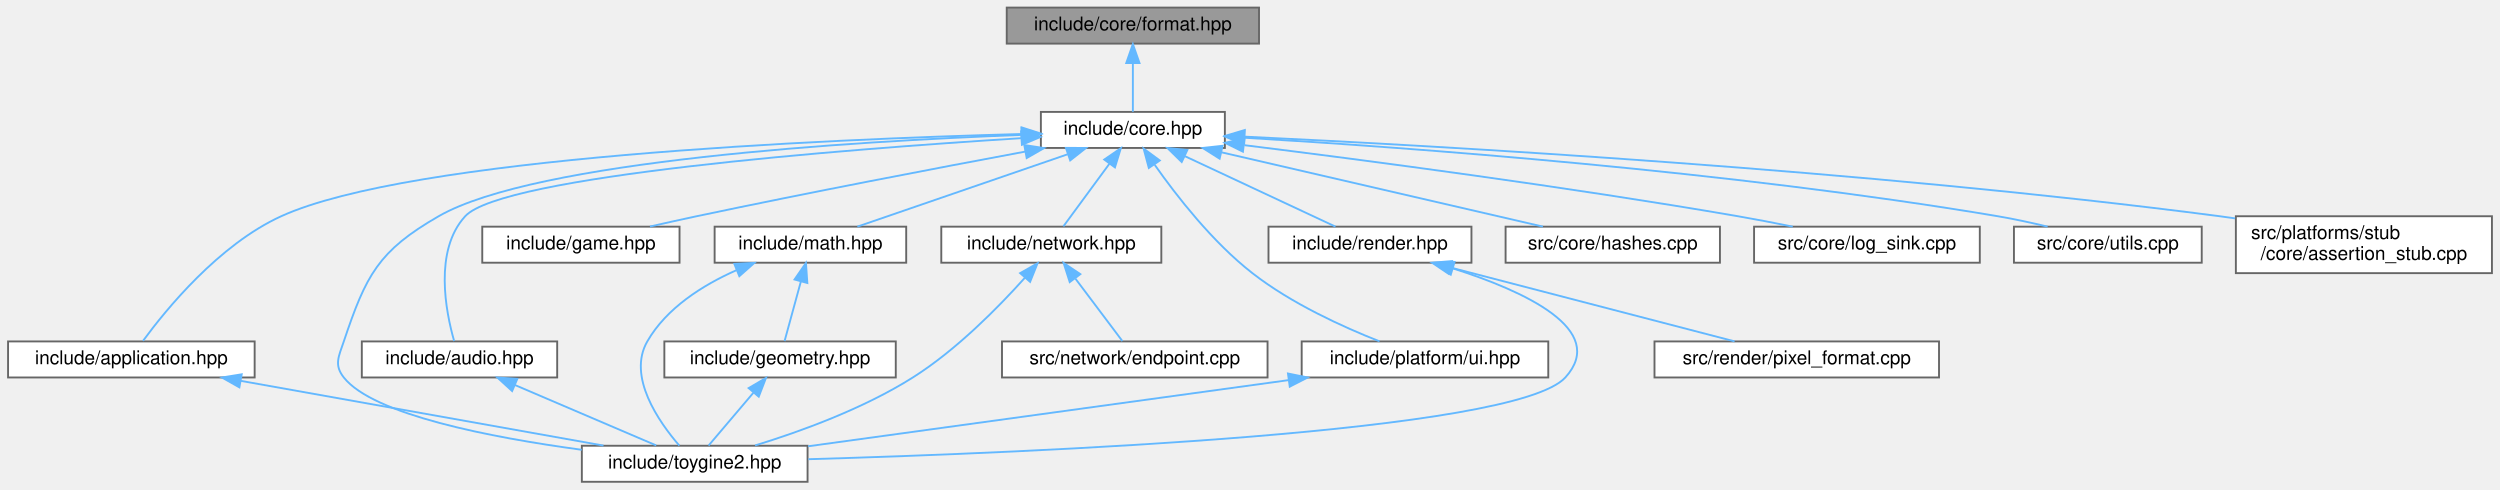
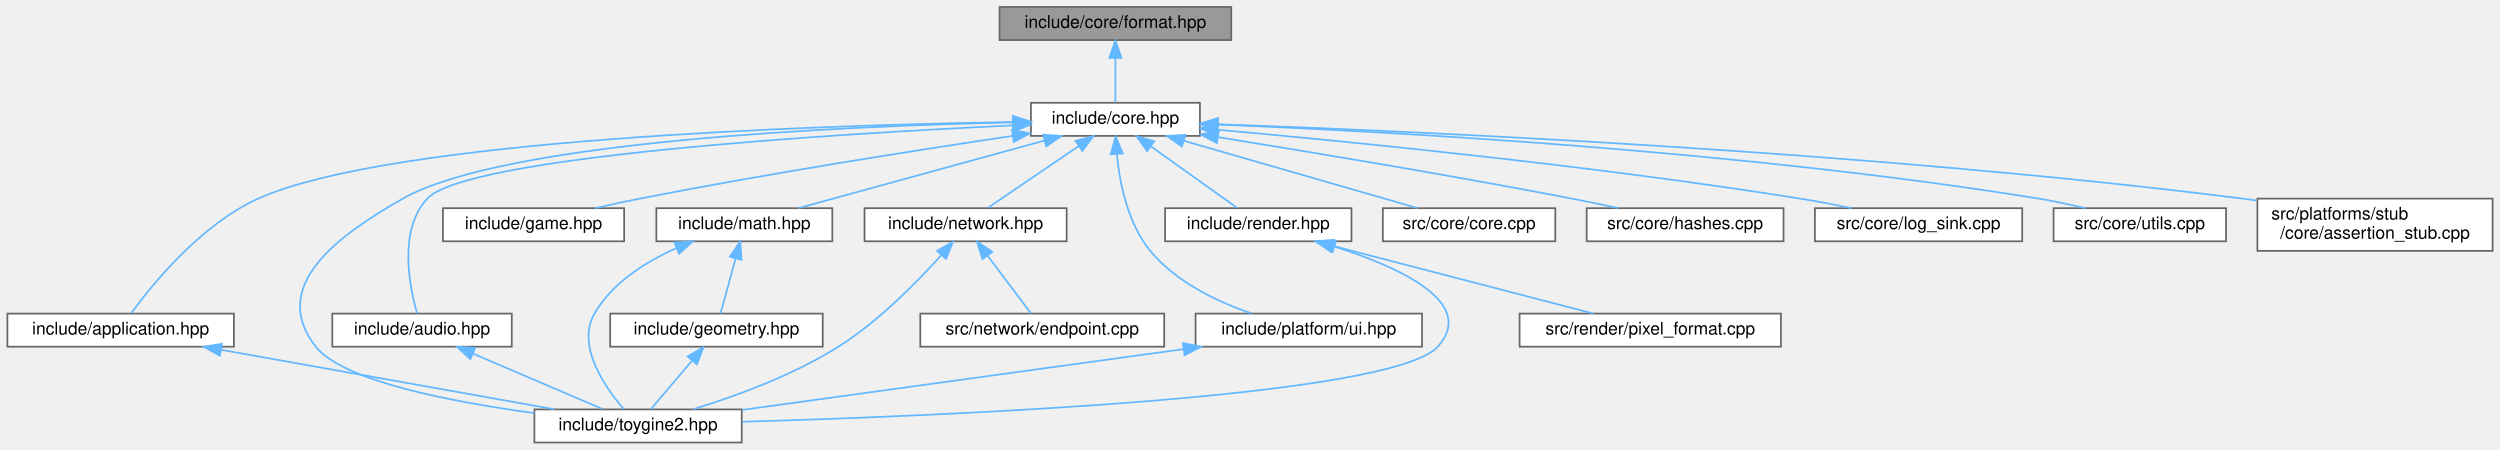
- <svg xmlns="http://www.w3.org/2000/svg" xmlns:xlink="http://www.w3.org/1999/xlink" width="1318pt" height="258pt" viewBox="0.00 0.00 1317.50 258.00">
+ <svg xmlns="http://www.w3.org/2000/svg" xmlns:xlink="http://www.w3.org/1999/xlink" width="1435pt" height="258pt" viewBox="0.00 0.00 1434.50 258.00">
  <g id="graph0" class="graph" transform="scale(1 1) rotate(0) translate(4 254)">
    <g id="Node000001" class="node">
      <g id="a_Node000001">
        <a xlink:title="Format functions for substituting arguments into {} and {N} placeholders.">
-           <polygon fill="#999999" stroke="#666666" points="659.5,-250 526.5,-250 526.5,-231 659.5,-231 659.5,-250" />
-           <text text-anchor="middle" x="593" y="-238" font-family="Helvetica,sans-Serif" font-size="10.00">include/core/format.hpp</text>
+           <polygon fill="#999999" stroke="#666666" points="702.5,-250 569.5,-250 569.5,-231 702.5,-231 702.5,-250" />
+           <text text-anchor="middle" x="636" y="-238" font-family="Helvetica,sans-Serif" font-size="10.00">include/core/format.hpp</text>
        </a>
      </g>
    </g>
    <g id="Node000002" class="node">
      <g id="a_Node000002">
        <a xlink:href="../../da/d47/core_8hpp.html" target="_top" xlink:title="Umbrella header for the engine core module.">
-           <polygon fill="white" stroke="#666666" points="641.5,-195 544.5,-195 544.5,-176 641.5,-176 641.5,-195" />
-           <text text-anchor="middle" x="593" y="-183" font-family="Helvetica,sans-Serif" font-size="10.00">include/core.hpp</text>
+           <polygon fill="white" stroke="#666666" points="684.5,-195 587.5,-195 587.5,-176 684.5,-176 684.5,-195" />
+           <text text-anchor="middle" x="636" y="-183" font-family="Helvetica,sans-Serif" font-size="10.00">include/core.hpp</text>
        </a>
      </g>
    </g>
    <g id="edge1_Node000001_Node000002" class="edge">
      <g id="a_edge1_Node000001_Node000002">
        <a xlink:title=" ">
-           <path fill="none" stroke="#63b8ff" d="M593,-220.66C593,-211.93 593,-201.99 593,-195.09" />
-           <polygon fill="#63b8ff" stroke="#63b8ff" points="589.5,-220.75 593,-230.75 596.5,-220.75 589.5,-220.75" />
+           <path fill="none" stroke="#63b8ff" d="M636,-220.66C636,-211.93 636,-201.99 636,-195.09" />
+           <polygon fill="#63b8ff" stroke="#63b8ff" points="632.5,-220.75 636,-230.75 639.5,-220.75 632.5,-220.75" />
        </a>
      </g>
    </g>
    <g id="Node000003" class="node">
      <g id="a_Node000003">
        <a xlink:href="../../d4/d01/application_8hpp.html" target="_top" xlink:title="Umbrella header for the app module.">
          <polygon fill="white" stroke="#666666" points="130,-74 0,-74 0,-55 130,-55 130,-74" />
          <text text-anchor="middle" x="65" y="-62" font-family="Helvetica,sans-Serif" font-size="10.00">include/application.hpp</text>
        </a>
      </g>
    </g>
    <g id="edge2_Node000002_Node000003" class="edge">
      <g id="a_edge2_Node000002_Node000003">
        <a xlink:title=" ">
-           <path fill="none" stroke="#63b8ff" d="M534.25,-183.35C428.82,-180.53 212.13,-171.03 144,-140 111.06,-125 83.09,-90.59 71.17,-74.33" />
-           <polygon fill="#63b8ff" stroke="#63b8ff" points="534.32,-186.86 544.4,-183.61 534.5,-179.86 534.32,-186.86" />
+           <path fill="none" stroke="#63b8ff" d="M577.08,-183.95C463.76,-182.12 219.93,-174.19 144,-140 111,-125.14 83.06,-90.66 71.16,-74.35" />
+           <polygon fill="#63b8ff" stroke="#63b8ff" points="577.25,-187.45 587.3,-184.1 577.36,-180.45 577.25,-187.45" />
        </a>
      </g>
    </g>
    <g id="Node000004" class="node">
      <g id="a_Node000004">
        <a xlink:href="../../d8/d8c/toygine2_8hpp.html" target="_top" xlink:title="Main umbrella header for the engine.">
          <polygon fill="white" stroke="#666666" points="421.5,-19 302.5,-19 302.5,0 421.5,0 421.5,-19" />
          <text text-anchor="middle" x="362" y="-7" font-family="Helvetica,sans-Serif" font-size="10.00">include/toygine2.hpp</text>
        </a>
      </g>
    </g>
    <g id="edge19_Node000002_Node000004" class="edge">
      <g id="a_edge19_Node000002_Node000004">
        <a xlink:title=" ">
-           <path fill="none" stroke="#63b8ff" d="M534.42,-182.88C444.63,-179.49 278.03,-169.33 227,-140 195.1,-121.66 188.72,-108.88 177,-74 174.31,-66 171.77,-61.63 177,-55 192.49,-35.35 254.44,-23.37 302.43,-16.87" />
-           <polygon fill="#63b8ff" stroke="#63b8ff" points="534.33,-186.38 544.45,-183.24 534.58,-179.38 534.33,-186.38" />
+           <path fill="none" stroke="#63b8ff" d="M577.27,-183.76C478.8,-181.59 285.45,-173.11 227,-140 188.86,-118.4 149.87,-89.43 177,-55 192.49,-35.35 254.44,-23.37 302.43,-16.87" />
+           <polygon fill="#63b8ff" stroke="#63b8ff" points="577.29,-187.26 587.36,-183.96 577.43,-180.26 577.29,-187.26" />
        </a>
      </g>
    </g>
    <g id="Node000005" class="node">
      <g id="a_Node000005">
        <a xlink:href="../../d1/d71/audio_8hpp.html" target="_top" xlink:title="Umbrella header for the audio module.">
          <polygon fill="white" stroke="#666666" points="289.5,-74 186.5,-74 186.5,-55 289.5,-55 289.5,-74" />
          <text text-anchor="middle" x="238" y="-62" font-family="Helvetica,sans-Serif" font-size="10.00">include/audio.hpp</text>
        </a>
      </g>
    </g>
    <g id="edge4_Node000002_Node000005" class="edge">
      <g id="a_edge4_Node000002_Node000005">
        <a xlink:title=" ">
-           <path fill="none" stroke="#63b8ff" d="M534.22,-181.16C439.2,-175.17 260.47,-161.21 241,-140 224.37,-121.88 230.77,-89.62 235.18,-74.19" />
-           <polygon fill="#63b8ff" stroke="#63b8ff" points="534.06,-184.66 544.26,-181.78 534.5,-177.67 534.06,-184.66" />
+           <path fill="none" stroke="#63b8ff" d="M577.1,-182.03C472.57,-177.04 263.46,-164.14 241,-140 224.25,-121.99 230.71,-89.68 235.15,-74.21" />
+           <polygon fill="#63b8ff" stroke="#63b8ff" points="577.03,-185.53 587.18,-182.5 577.36,-178.53 577.03,-185.53" />
        </a>
      </g>
    </g>
    <g id="Node000006" class="node">
      <g id="a_Node000006">
        <a xlink:href="../../d8/d39/game_8hpp.html" target="_top" xlink:title="Umbrella header for the game module.">
          <polygon fill="white" stroke="#666666" points="354,-134.5 250,-134.5 250,-115.5 354,-115.5 354,-134.5" />
          <text text-anchor="middle" x="302" y="-122.5" font-family="Helvetica,sans-Serif" font-size="10.00">include/game.hpp</text>
        </a>
      </g>
    </g>
    <g id="edge6_Node000002_Node000006" class="edge">
      <g id="a_edge6_Node000002_Node000006">
        <a xlink:title=" ">
-           <path fill="none" stroke="#63b8ff" d="M536.3,-174.09C489.68,-165.4 421.94,-152.46 363,-140 355.03,-138.31 346.49,-136.41 338.4,-134.57" />
-           <polygon fill="#63b8ff" stroke="#63b8ff" points="535.74,-177.55 546.21,-175.94 537.02,-170.67 535.74,-177.55" />
+           <path fill="none" stroke="#63b8ff" d="M577.02,-176C521.59,-167.75 436.42,-154.39 363,-140 354.68,-138.37 345.77,-136.43 337.4,-134.53" />
+           <polygon fill="#63b8ff" stroke="#63b8ff" points="576.6,-179.48 587.01,-177.48 577.63,-172.55 576.6,-179.48" />
        </a>
      </g>
    </g>
    <g id="Node000007" class="node">
      <g id="a_Node000007">
        <a xlink:href="../../d4/d78/math_8hpp.html" target="_top" xlink:title="Umbrella header for the math module.">
          <polygon fill="white" stroke="#666666" points="473.5,-134.5 372.5,-134.5 372.5,-115.5 473.5,-115.5 473.5,-134.5" />
          <text text-anchor="middle" x="423" y="-122.5" font-family="Helvetica,sans-Serif" font-size="10.00">include/math.hpp</text>
        </a>
      </g>
    </g>
    <g id="edge7_Node000002_Node000007" class="edge">
      <g id="a_edge7_Node000002_Node000007">
        <a xlink:title=" ">
-           <path fill="none" stroke="#63b8ff" d="M558.63,-172.67C525.75,-161.36 476.97,-144.57 447.75,-134.52" />
-           <polygon fill="#63b8ff" stroke="#63b8ff" points="557.69,-176.05 568.28,-175.99 559.96,-169.43 557.69,-176.05" />
+           <path fill="none" stroke="#63b8ff" d="M595.31,-173.32C554.12,-162.01 491.33,-144.77 454.01,-134.52" />
+           <polygon fill="#63b8ff" stroke="#63b8ff" points="594.46,-176.72 605.03,-175.99 596.31,-169.97 594.46,-176.72" />
        </a>
      </g>
    </g>
    <g id="Node000009" class="node">
      <g id="a_Node000009">
        <a xlink:href="../../d6/d67/network_8hpp.html" target="_top" xlink:title="Umbrella header for the network module.">
          <polygon fill="white" stroke="#666666" points="608,-134.5 492,-134.5 492,-115.5 608,-115.5 608,-134.5" />
          <text text-anchor="middle" x="550" y="-122.5" font-family="Helvetica,sans-Serif" font-size="10.00">include/network.hpp</text>
        </a>
      </g>
    </g>
    <g id="edge11_Node000002_Node000009" class="edge">
      <g id="a_edge11_Node000002_Node000009">
        <a xlink:title=" ">
-           <path fill="none" stroke="#63b8ff" d="M580.6,-167.63C572.68,-156.85 562.73,-143.32 556.37,-134.67" />
-           <polygon fill="#63b8ff" stroke="#63b8ff" points="577.91,-169.88 586.66,-175.87 583.55,-165.74 577.91,-169.88" />
+           <path fill="none" stroke="#63b8ff" d="M614.92,-170.16C598.58,-159.05 576.48,-144.01 562.74,-134.67" />
+           <polygon fill="#63b8ff" stroke="#63b8ff" points="613.07,-173.14 623.31,-175.87 617.01,-167.35 613.07,-173.14" />
        </a>
      </g>
    </g>
    <g id="Node000011" class="node">
      <g id="a_Node000011">
        <a xlink:href="../../de/dd6/ui_8hpp.html" target="_top" xlink:title="Umbrella header for platform UI types.">
          <polygon fill="white" stroke="#666666" points="812,-74 682,-74 682,-55 812,-55 812,-74" />
          <text text-anchor="middle" x="747" y="-62" font-family="Helvetica,sans-Serif" font-size="10.00">include/platform/ui.hpp</text>
        </a>
      </g>
    </g>
    <g id="edge14_Node000002_Node000011" class="edge">
      <g id="a_edge14_Node000002_Node000011">
        <a xlink:title=" ">
-           <path fill="none" stroke="#63b8ff" d="M604.53,-167.07C616.04,-150.71 635,-126.36 656,-110 676.53,-94 703.74,-81.63 723.04,-74.04" />
-           <polygon fill="#63b8ff" stroke="#63b8ff" points="601.41,-165.44 598.66,-175.67 607.19,-169.39 601.41,-165.44" />
+           <path fill="none" stroke="#63b8ff" d="M636.79,-165.62C638.39,-149.26 642.99,-125.79 656,-110 670.76,-92.08 694.49,-80.81 714.02,-74.1" />
+           <polygon fill="#63b8ff" stroke="#63b8ff" points="633.29,-165.42 636.1,-175.64 640.28,-165.9 633.29,-165.42" />
        </a>
      </g>
    </g>
    <g id="Node000012" class="node">
      <g id="a_Node000012">
        <a xlink:href="../../d6/d4b/render_8hpp.html" target="_top" xlink:title="Umbrella header for the render module.">
          <polygon fill="white" stroke="#666666" points="771.5,-134.5 664.5,-134.5 664.5,-115.5 771.5,-115.5 771.5,-134.5" />
          <text text-anchor="middle" x="718" y="-122.5" font-family="Helvetica,sans-Serif" font-size="10.00">include/render.hpp</text>
        </a>
      </g>
    </g>
    <g id="edge16_Node000002_Node000012" class="edge">
      <g id="a_edge16_Node000002_Node000012">
        <a xlink:title=" ">
-           <path fill="none" stroke="#63b8ff" d="M620.49,-171.63C644.6,-160.35 678.96,-144.27 699.8,-134.52" />
-           <polygon fill="#63b8ff" stroke="#63b8ff" points="618.75,-168.58 611.18,-175.99 621.72,-174.92 618.75,-168.58" />
+           <path fill="none" stroke="#63b8ff" d="M656.54,-169.85C672.07,-158.77 692.87,-143.93 705.85,-134.67" />
+           <polygon fill="#63b8ff" stroke="#63b8ff" points="654.21,-167.21 648.1,-175.87 658.27,-172.91 654.21,-167.21" />
        </a>
      </g>
    </g>
    <g id="Node000014" class="node">
      <g id="a_Node000014">
-         <a xlink:href="../../db/d2d/hashes_8cpp.html" target="_top" xlink:title="Table-driven implementations of toy::crc8(), toy::crc16(), and toy::crc32().">
-           <polygon fill="white" stroke="#666666" points="902.5,-134.5 789.5,-134.5 789.5,-115.5 902.5,-115.5 902.5,-134.5" />
-           <text text-anchor="middle" x="846" y="-122.5" font-family="Helvetica,sans-Serif" font-size="10.00">src/core/hashes.cpp</text>
+         <a xlink:href="../../da/de0/core_8cpp.html" target="_top" xlink:title="Implementation of toy::initialize() and toy::deInitialize() lifecycle functions.">
+           <polygon fill="white" stroke="#666666" points="888.5,-134.5 789.5,-134.5 789.5,-115.5 888.5,-115.5 888.5,-134.5" />
+           <text text-anchor="middle" x="839" y="-122.5" font-family="Helvetica,sans-Serif" font-size="10.00">src/core/core.cpp</text>
        </a>
      </g>
    </g>
    <g id="edge20_Node000002_Node000014" class="edge">
      <g id="a_edge20_Node000002_Node000014">
        <a xlink:title=" ">
-           <path fill="none" stroke="#63b8ff" d="M639.79,-173.68C688.68,-162.38 764.37,-144.88 809.17,-134.52" />
-           <polygon fill="#63b8ff" stroke="#63b8ff" points="638.74,-170.33 629.79,-175.99 640.32,-177.15 638.74,-170.33" />
+           <path fill="none" stroke="#63b8ff" d="M675.28,-173.18C714.54,-161.87 774.02,-144.72 809.45,-134.52" />
+           <polygon fill="#63b8ff" stroke="#63b8ff" points="674.16,-169.86 665.52,-175.99 676.1,-176.59 674.16,-169.86" />
        </a>
      </g>
    </g>
    <g id="Node000015" class="node">
      <g id="a_Node000015">
-         <a xlink:href="../../d2/d51/log__sink_8cpp.html" target="_top" xlink:title="Out-of-line definitions for toy::log::ISink.">
-           <polygon fill="white" stroke="#666666" points="1039.5,-134.5 920.5,-134.5 920.5,-115.5 1039.5,-115.5 1039.5,-134.5" />
-           <text text-anchor="middle" x="980" y="-122.5" font-family="Helvetica,sans-Serif" font-size="10.00">src/core/log_sink.cpp</text>
+         <a xlink:href="../../db/d2d/hashes_8cpp.html" target="_top" xlink:title="Table-driven implementations of toy::crc8(), toy::crc16(), and toy::crc32().">
+           <polygon fill="white" stroke="#666666" points="1019.5,-134.5 906.5,-134.5 906.5,-115.5 1019.5,-115.5 1019.5,-134.5" />
+           <text text-anchor="middle" x="963" y="-122.5" font-family="Helvetica,sans-Serif" font-size="10.00">src/core/hashes.cpp</text>
        </a>
      </g>
    </g>
    <g id="edge21_Node000002_Node000015" class="edge">
      <g id="a_edge21_Node000002_Node000015">
        <a xlink:title=" ">
-           <path fill="none" stroke="#63b8ff" d="M651.84,-177.45C715.98,-169.49 821.57,-155.6 912,-140 921.38,-138.38 931.45,-136.43 940.89,-134.5" />
-           <polygon fill="#63b8ff" stroke="#63b8ff" points="651.02,-174.02 641.52,-178.72 651.87,-180.97 651.02,-174.02" />
+           <path fill="none" stroke="#63b8ff" d="M694.82,-175.27C748.01,-166.74 828.41,-153.4 898,-140 906.61,-138.34 915.84,-136.43 924.56,-134.57" />
+           <polygon fill="#63b8ff" stroke="#63b8ff" points="694.21,-171.82 684.89,-176.85 695.31,-178.73 694.21,-171.82" />
        </a>
      </g>
    </g>
    <g id="Node000016" class="node">
      <g id="a_Node000016">
-         <a xlink:href="../../de/d06/utils_8cpp.html" target="_top" xlink:title="Definitions for string, encoding, and number utilities declared in core/utils.hpp.">
-           <polygon fill="white" stroke="#666666" points="1156.5,-134.5 1057.5,-134.5 1057.5,-115.5 1156.5,-115.5 1156.5,-134.5" />
-           <text text-anchor="middle" x="1107" y="-122.5" font-family="Helvetica,sans-Serif" font-size="10.00">src/core/utils.cpp</text>
+         <a xlink:href="../../d2/d51/log__sink_8cpp.html" target="_top" xlink:title="Out-of-line definitions for toy::log::ISink.">
+           <polygon fill="white" stroke="#666666" points="1156.5,-134.5 1037.5,-134.5 1037.5,-115.5 1156.5,-115.5 1156.5,-134.5" />
+           <text text-anchor="middle" x="1097" y="-122.5" font-family="Helvetica,sans-Serif" font-size="10.00">src/core/log_sink.cpp</text>
        </a>
      </g>
    </g>
    <g id="edge22_Node000002_Node000016" class="edge">
      <g id="a_edge22_Node000002_Node000016">
        <a xlink:title=" ">
-           <path fill="none" stroke="#63b8ff" d="M651.77,-181.39C738.96,-176.19 907.49,-163.86 1049,-140 1057.58,-138.55 1066.77,-136.55 1075.26,-134.51" />
-           <polygon fill="#63b8ff" stroke="#63b8ff" points="651.33,-177.91 641.55,-181.99 651.74,-184.9 651.33,-177.91" />
+           <path fill="none" stroke="#63b8ff" d="M694.58,-179.53C771.57,-172.62 910.89,-158.81 1029,-140 1038.64,-138.46 1048.99,-136.5 1058.63,-134.53" />
+           <polygon fill="#63b8ff" stroke="#63b8ff" points="694.24,-176.05 684.59,-180.42 694.86,-183.02 694.24,-176.05" />
        </a>
      </g>
    </g>
    <g id="Node000017" class="node">
      <g id="a_Node000017">
-         <a xlink:href="../../d7/d90/assertion__stub_8cpp.html" target="_top" xlink:title="Stub definitions for the assertion callback API declared in core/assertion.hpp.">
-           <polygon fill="white" stroke="#666666" points="1309.5,-140 1174.5,-140 1174.5,-110 1309.5,-110 1309.5,-140" />
-           <text text-anchor="start" x="1182.5" y="-128" font-family="Helvetica,sans-Serif" font-size="10.00">src/platforms/stub</text>
-           <text text-anchor="middle" x="1242" y="-117" font-family="Helvetica,sans-Serif" font-size="10.00">/core/assertion_stub.cpp</text>
+         <a xlink:href="../../de/d06/utils_8cpp.html" target="_top" xlink:title="Definitions for string, encoding, and number utilities declared in core/utils.hpp.">
+           <polygon fill="white" stroke="#666666" points="1273.5,-134.5 1174.5,-134.5 1174.5,-115.5 1273.5,-115.5 1273.5,-134.5" />
+           <text text-anchor="middle" x="1224" y="-122.5" font-family="Helvetica,sans-Serif" font-size="10.00">src/core/utils.cpp</text>
        </a>
      </g>
    </g>
    <g id="edge23_Node000002_Node000017" class="edge">
      <g id="a_edge23_Node000002_Node000017">
        <a xlink:title=" ">
-           <path fill="none" stroke="#63b8ff" d="M651.85,-181.97C755.9,-177.03 979.05,-164.41 1166,-140 1168.66,-139.65 1171.37,-139.27 1174.1,-138.87" />
-           <polygon fill="#63b8ff" stroke="#63b8ff" points="651.68,-178.47 641.85,-182.43 652.01,-185.46 651.68,-178.47" />
+           <path fill="none" stroke="#63b8ff" d="M694.54,-182.51C792.62,-178.53 996.09,-167.47 1166,-140 1174.69,-138.59 1184.01,-136.58 1192.57,-134.51" />
+           <polygon fill="#63b8ff" stroke="#63b8ff" points="694.39,-179.02 684.53,-182.91 694.66,-186.01 694.39,-179.02" />
+         </a>
+       </g>
+     </g>
+     <g id="Node000018" class="node">
+       <g id="a_Node000018">
+         <a xlink:href="../../d7/d90/assertion__stub_8cpp.html" target="_top" xlink:title="Stub definitions for the assertion callback API declared in core/assertion.hpp.">
+           <polygon fill="white" stroke="#666666" points="1426.5,-140 1291.5,-140 1291.5,-110 1426.5,-110 1426.5,-140" />
+           <text text-anchor="start" x="1299.5" y="-128" font-family="Helvetica,sans-Serif" font-size="10.00">src/platforms/stub</text>
+           <text text-anchor="middle" x="1359" y="-117" font-family="Helvetica,sans-Serif" font-size="10.00">/core/assertion_stub.cpp</text>
+         </a>
+       </g>
+     </g>
+     <g id="edge24_Node000002_Node000018" class="edge">
+       <g id="a_edge24_Node000002_Node000018">
+         <a xlink:title=" ">
+           <path fill="none" stroke="#63b8ff" d="M695.14,-182.68C809.21,-178.67 1067.43,-167.18 1283,-140 1285.66,-139.66 1288.37,-139.3 1291.11,-138.9" />
+           <polygon fill="#63b8ff" stroke="#63b8ff" points="694.75,-179.19 684.88,-183.03 695,-186.19 694.75,-179.19" />
        </a>
      </g>
    </g>
    <g id="edge3_Node000003_Node000004" class="edge">
      <g id="a_edge3_Node000003_Node000004">
        <a xlink:title=" ">
          <path fill="none" stroke="#63b8ff" d="M122.78,-53.19C178.46,-43.25 261.74,-28.39 313.91,-19.08" />
          <polygon fill="#63b8ff" stroke="#63b8ff" points="121.95,-49.78 112.72,-54.98 123.18,-56.67 121.95,-49.78" />
        </a>
      </g>
    </g>
    <g id="edge5_Node000005_Node000004" class="edge">
      <g id="a_edge5_Node000005_Node000004">
        <a xlink:title=" ">
          <path fill="none" stroke="#63b8ff" d="M267.18,-51.03C290.11,-41.23 321.45,-27.83 341.71,-19.17" />
          <polygon fill="#63b8ff" stroke="#63b8ff" points="265.74,-47.84 257.92,-54.98 268.49,-54.27 265.74,-47.84" />
        </a>
      </g>
    </g>
    <g id="edge10_Node000007_Node000004" class="edge">
      <g id="a_edge10_Node000007_Node000004">
        <a xlink:title=" ">
          <path fill="none" stroke="#63b8ff" d="M383.89,-111.5C366.27,-103.69 347.17,-91.68 337,-74 326.36,-55.51 343.04,-31.63 353.89,-19.08" />
          <polygon fill="#63b8ff" stroke="#63b8ff" points="382.88,-114.87 393.46,-115.41 385.53,-108.39 382.88,-114.87" />
        </a>
      </g>
    </g>
    <g id="Node000008" class="node">
      <g id="a_Node000008">
        <a xlink:href="../../db/dbb/geometry_8hpp.html" target="_top" xlink:title="Umbrella header for the geometry module.">
          <polygon fill="white" stroke="#666666" points="468,-74 346,-74 346,-55 468,-55 468,-74" />
          <text text-anchor="middle" x="407" y="-62" font-family="Helvetica,sans-Serif" font-size="10.00">include/geometry.hpp</text>
        </a>
      </g>
    </g>
    <g id="edge8_Node000007_Node000008" class="edge">
      <g id="a_edge8_Node000007_Node000008">
        <a xlink:title=" ">
          <path fill="none" stroke="#63b8ff" d="M417.94,-105.49C415.07,-95.01 411.62,-82.39 409.37,-74.17" />
          <polygon fill="#63b8ff" stroke="#63b8ff" points="414.62,-106.65 420.64,-115.37 421.38,-104.8 414.62,-106.65" />
        </a>
      </g>
    </g>
    <g id="edge9_Node000008_Node000004" class="edge">
      <g id="a_edge9_Node000008_Node000004">
        <a xlink:title=" ">
          <path fill="none" stroke="#63b8ff" d="M392.95,-46.96C385.11,-37.72 375.67,-26.6 369.29,-19.09" />
          <polygon fill="#63b8ff" stroke="#63b8ff" points="390.43,-49.39 399.57,-54.75 395.76,-44.86 390.43,-49.39" />
        </a>
      </g>
    </g>
    <g id="edge12_Node000009_Node000004" class="edge">
      <g id="a_edge12_Node000009_Node000004">
        <a xlink:title=" ">
          <path fill="none" stroke="#63b8ff" d="M536.06,-107.56C522.34,-92.24 500.14,-69.61 477,-55 450.93,-38.54 417.81,-26.52 393.81,-19.15" />
          <polygon fill="#63b8ff" stroke="#63b8ff" points="533.55,-110 542.76,-115.23 538.82,-105.4 533.55,-110" />
        </a>
      </g>
    </g>
    <g id="Node000010" class="node">
      <g id="a_Node000010">
        <a xlink:href="../../d3/d80/endpoint_8cpp.html" target="_top" xlink:title="Definitions for the toy::network::Endpoint destructor declared in network/endpoint....">
          <polygon fill="white" stroke="#666666" points="664,-74 524,-74 524,-55 664,-55 664,-74" />
          <text text-anchor="middle" x="594" y="-62" font-family="Helvetica,sans-Serif" font-size="10.00">src/network/endpoint.cpp</text>
        </a>
      </g>
    </g>
    <g id="edge13_Node000009_Node000010" class="edge">
      <g id="a_edge13_Node000009_Node000010">
        <a xlink:title=" ">
          <path fill="none" stroke="#63b8ff" d="M562.69,-107.13C570.8,-96.35 580.97,-82.82 587.48,-74.17" />
          <polygon fill="#63b8ff" stroke="#63b8ff" points="559.71,-105.27 556.49,-115.37 565.3,-109.48 559.71,-105.27" />
        </a>
      </g>
    </g>
    <g id="edge15_Node000011_Node000004" class="edge">
      <g id="a_edge15_Node000011_Node000004">
        <a xlink:title=" ">
          <path fill="none" stroke="#63b8ff" d="M675.1,-53.6C602.04,-43.54 490.17,-28.14 421.8,-18.73" />
          <polygon fill="#63b8ff" stroke="#63b8ff" points="674.76,-57.09 685.14,-54.98 675.71,-50.15 674.76,-57.09" />
        </a>
      </g>
    </g>
    <g id="edge17_Node000012_Node000004" class="edge">
      <g id="a_edge17_Node000012_Node000004">
        <a xlink:title=" ">
          <path fill="none" stroke="#63b8ff" d="M761.85,-112.45C799.33,-100.53 843.84,-80.16 821,-55 794.67,-25.99 540.23,-15.33 421.93,-11.91" />
          <polygon fill="#63b8ff" stroke="#63b8ff" points="760.58,-109.18 752.03,-115.44 762.61,-115.88 760.58,-109.18" />
        </a>
      </g>
    </g>
    <g id="Node000013" class="node">
      <g id="a_Node000013">
        <a xlink:href="../../db/d3d/pixel__format_8cpp.html" target="_top" xlink:title="Definitions for pixelFormatName() and pixelFormatFromName() declared in render/pixel_format....">
          <polygon fill="white" stroke="#666666" points="1018,-74 868,-74 868,-55 1018,-55 1018,-74" />
          <text text-anchor="middle" x="943" y="-62" font-family="Helvetica,sans-Serif" font-size="10.00">src/render/pixel_format.cpp</text>
        </a>
      </g>
    </g>
    <g id="edge18_Node000012_Node000013" class="edge">
      <g id="a_edge18_Node000012_Node000013">
        <a xlink:title=" ">
          <path fill="none" stroke="#63b8ff" d="M760.44,-112.97C803.93,-101.66 870.65,-84.31 910.24,-74.02" />
          <polygon fill="#63b8ff" stroke="#63b8ff" points="759.51,-109.59 750.72,-115.49 761.28,-116.36 759.51,-109.59" />
        </a>
      </g>
    </g>
  </g>
</svg>
